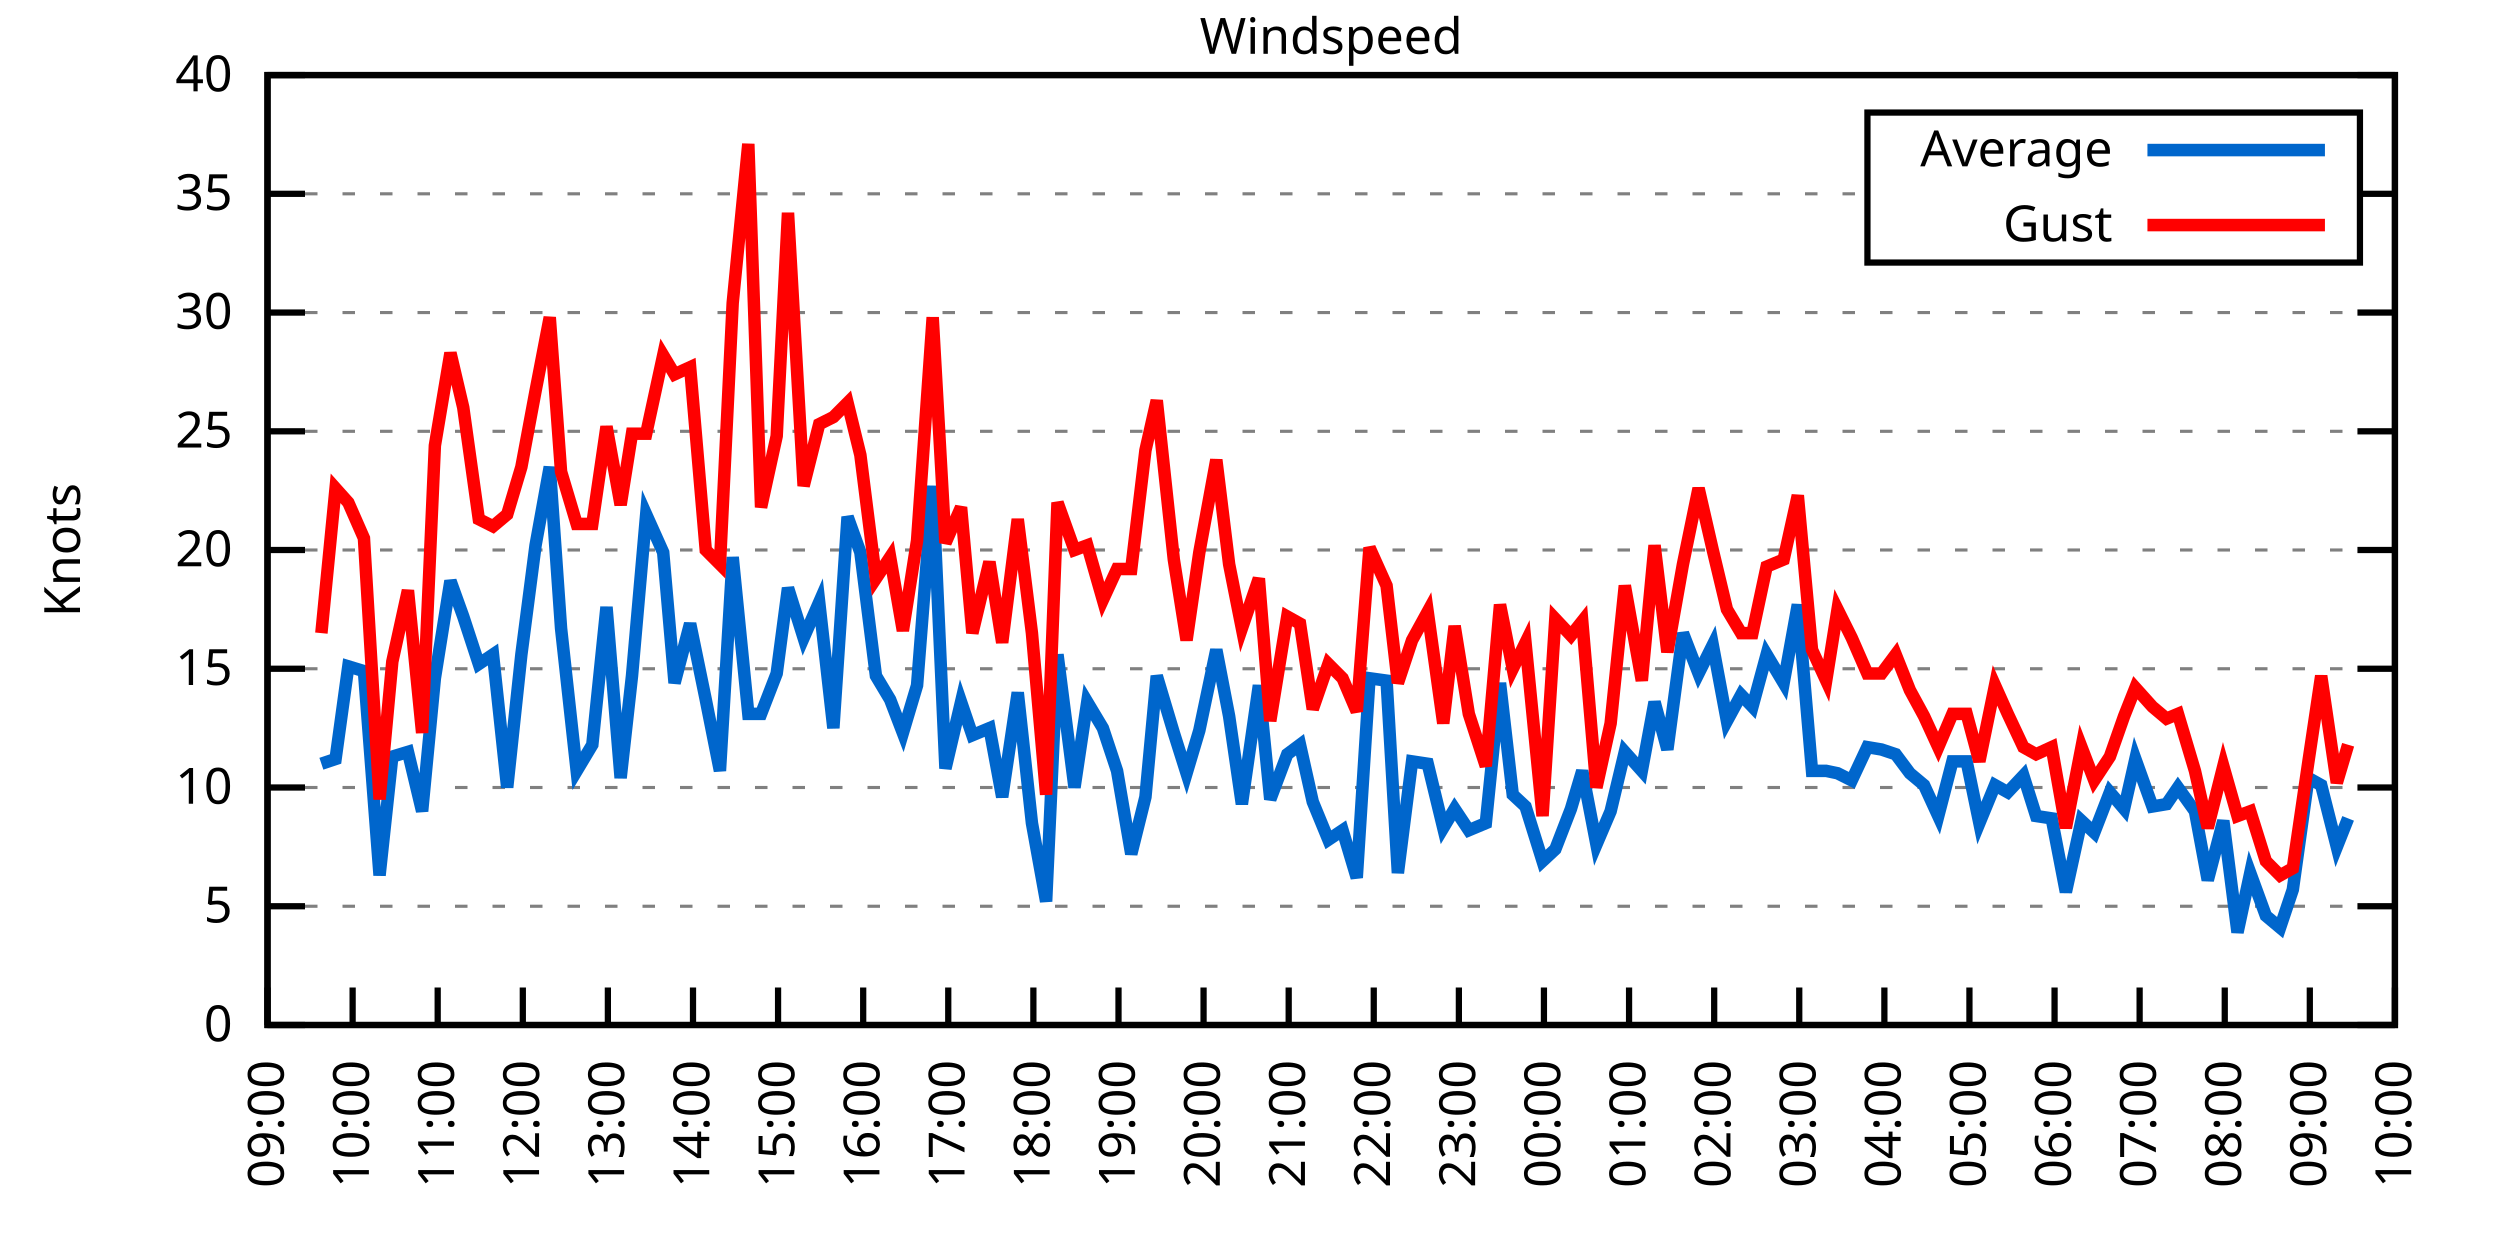
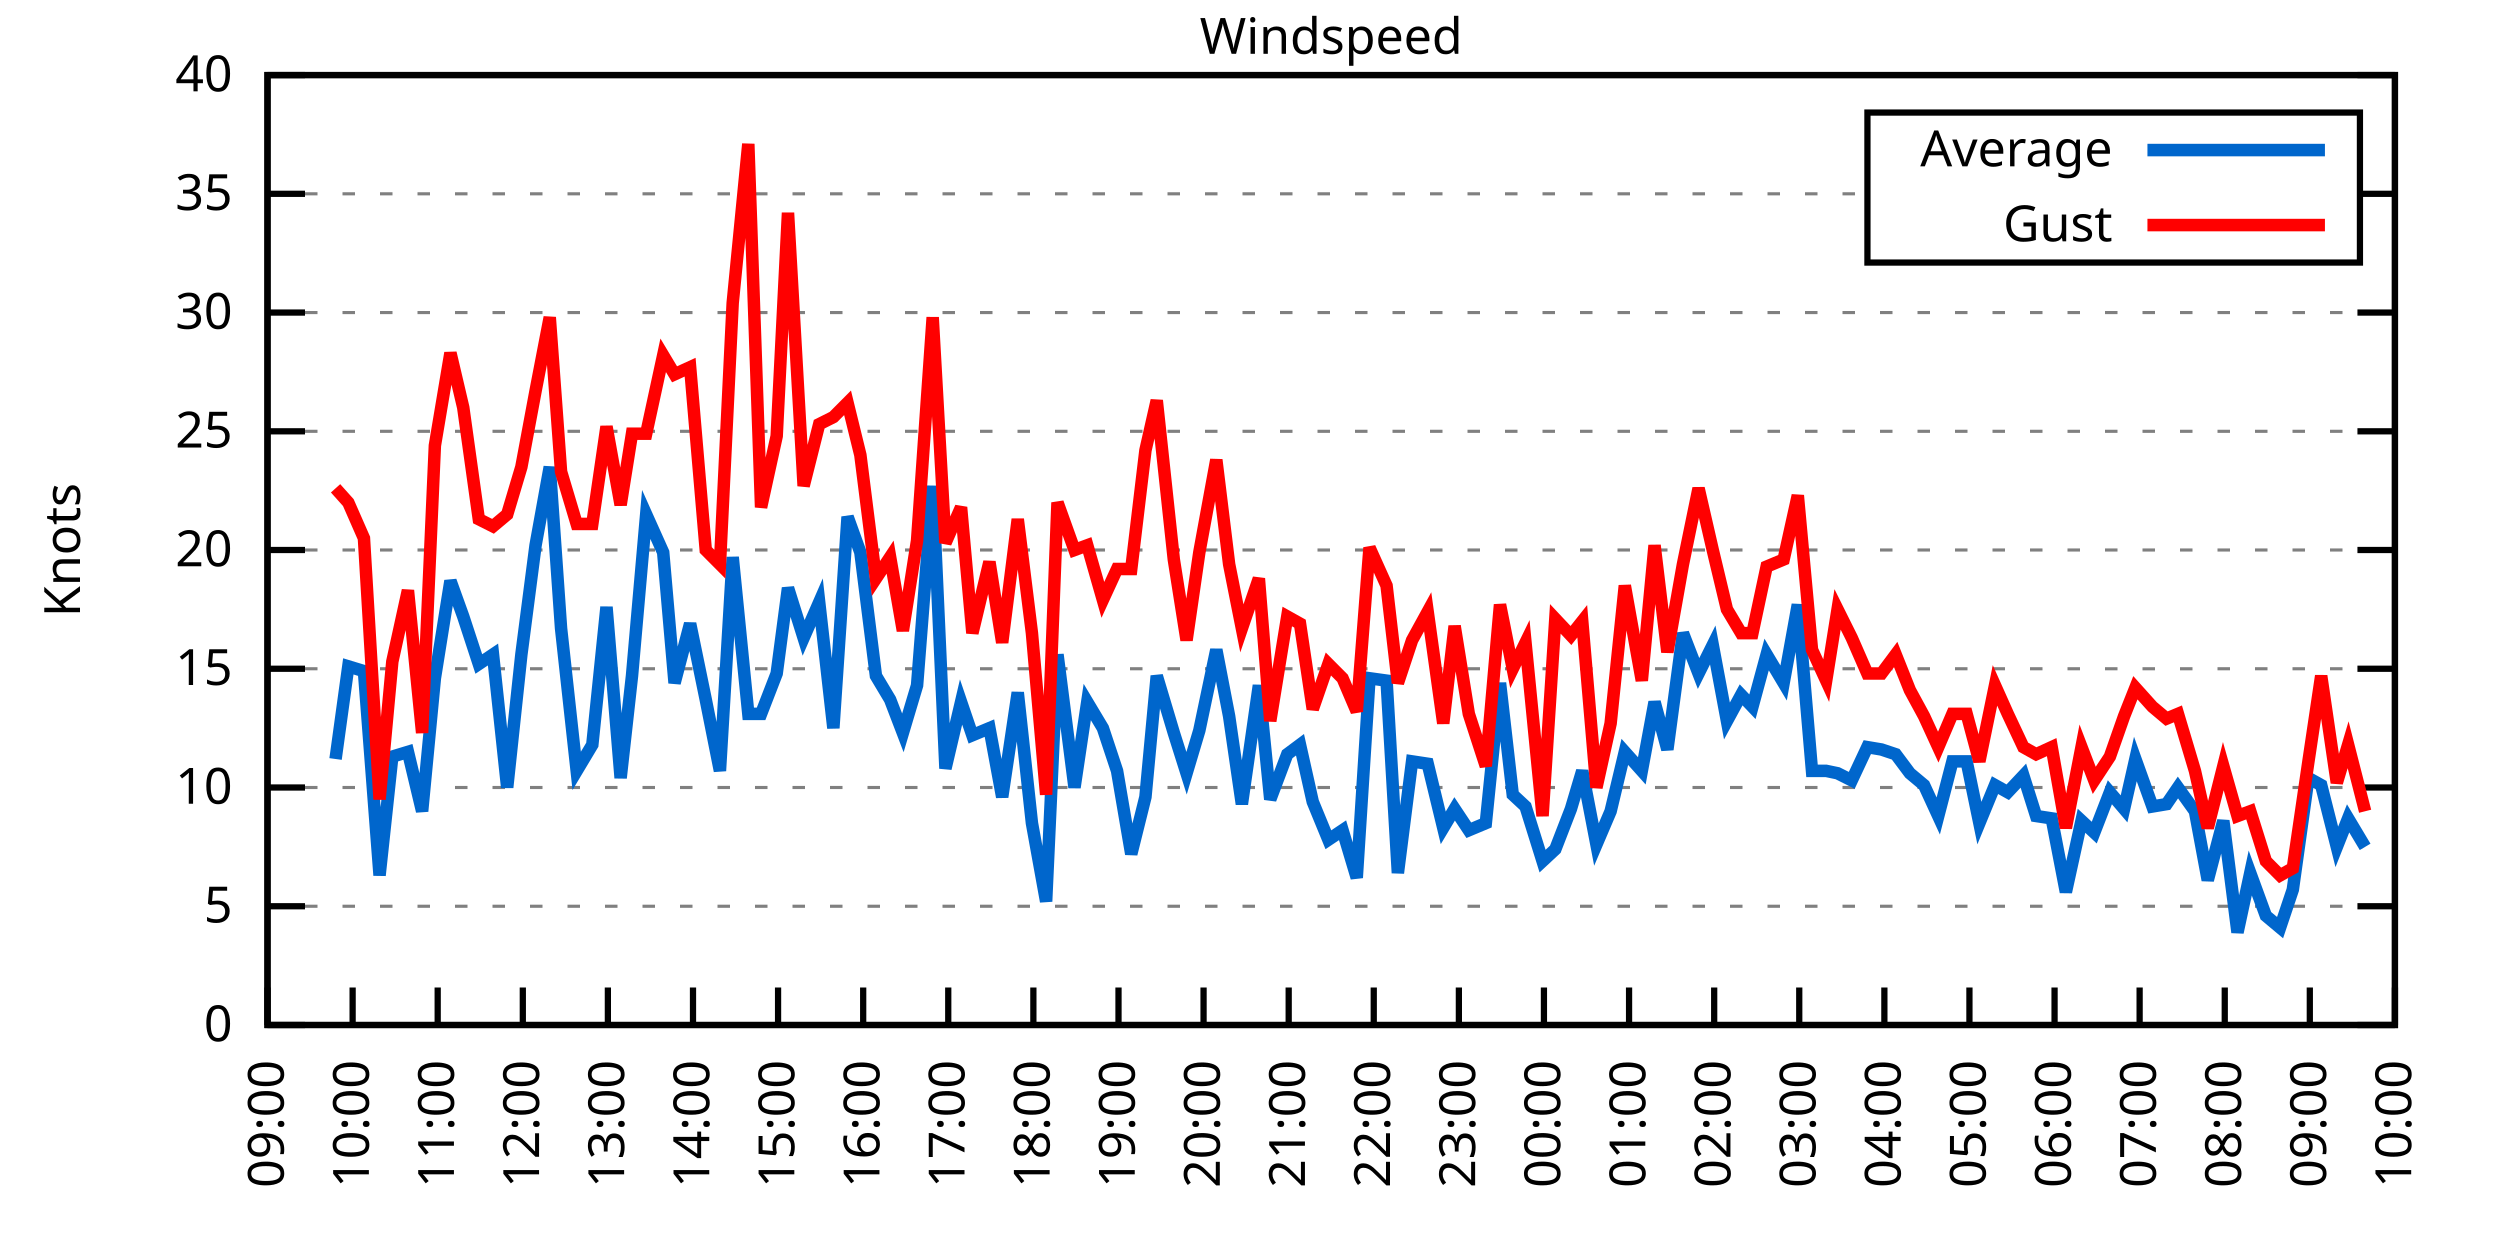
<svg xmlns="http://www.w3.org/2000/svg" xmlns:xlink="http://www.w3.org/1999/xlink" width="400" height="200" viewBox="0 0 400 200">
  <g id="gnuplot_canvas">
    <rect x="0" y="0" width="400" height="200" fill="none" />
    <defs>
      <circle id="gpDot" r="0.5" stroke-width="0.5" stroke="currentColor" />
      <path id="gpPt0" stroke-width="0.333" stroke="currentColor" d="M-1,0 h2 M0,-1 v2" />
      <path id="gpPt1" stroke-width="0.333" stroke="currentColor" d="M-1,-1 L1,1 M1,-1 L-1,1" />
      <path id="gpPt2" stroke-width="0.333" stroke="currentColor" d="M-1,0 L1,0 M0,-1 L0,1 M-1,-1 L1,1 M-1,1 L1,-1" />
      <rect id="gpPt3" stroke-width="0.333" stroke="currentColor" x="-1" y="-1" width="2" height="2" />
      <rect id="gpPt4" stroke-width="0.333" stroke="currentColor" fill="currentColor" x="-1" y="-1" width="2" height="2" />
      <circle id="gpPt5" stroke-width="0.333" stroke="currentColor" cx="0" cy="0" r="1" />
      <use xlink:href="#gpPt5" id="gpPt6" fill="currentColor" stroke="none" />
      <path id="gpPt7" stroke-width="0.333" stroke="currentColor" d="M0,-1.33 L-1.33,0.67 L1.33,0.67 z" />
      <use xlink:href="#gpPt7" id="gpPt8" fill="currentColor" stroke="none" />
      <use xlink:href="#gpPt7" id="gpPt9" stroke="currentColor" transform="rotate(180)" />
      <use xlink:href="#gpPt9" id="gpPt10" fill="currentColor" stroke="none" />
      <use xlink:href="#gpPt3" id="gpPt11" stroke="currentColor" transform="rotate(45)" />
      <use xlink:href="#gpPt11" id="gpPt12" fill="currentColor" stroke="none" />
      <path id="gpPt13" stroke-width="0.333" stroke="currentColor" d="M0,1.330 L1.265,0.411 L0.782,-1.067 L-0.782,-1.076 L-1.265,0.411 z" />
      <use xlink:href="#gpPt13" id="gpPt14" fill="currentColor" stroke="none" />
      <filter id="textbox" filterUnits="objectBoundingBox" x="0" y="0" height="1" width="1">
        <feFlood flood-color="white" flood-opacity="1" result="bgnd" />
        <feComposite in="SourceGraphic" in2="bgnd" operator="atop" />
      </filter>
      <filter id="greybox" filterUnits="objectBoundingBox" x="0" y="0" height="1" width="1">
        <feFlood flood-color="lightgrey" flood-opacity="1" result="grey" />
        <feComposite in="SourceGraphic" in2="grey" operator="atop" />
      </filter>
    </defs>
    <g fill="none" color="white" stroke="currentColor" stroke-width="1.00" stroke-linecap="butt" stroke-linejoin="miter">
</g>
    <g fill="none" color="black" stroke="currentColor" stroke-width="1.00" stroke-linecap="butt" stroke-linejoin="miter">
      <g stroke="none" shape-rendering="crispEdges">
        <polygon fill="rgb(255, 255, 255)" points="42.80,164.00 383.18,164.00 383.18,12.02 42.80,12.02 " />
      </g>
    </g>
    <g fill="none" color="black" stroke="currentColor" stroke-width="1.00" stroke-linecap="butt" stroke-linejoin="miter">
</g>
    <g fill="none" color="black" stroke="black" stroke-width="0.50" stroke-linecap="butt" stroke-linejoin="miter">
</g>
    <g fill="none" color="gray" stroke="currentColor" stroke-width="0.50" stroke-linecap="butt" stroke-linejoin="miter">
      <path stroke="gray" stroke-dasharray="2,4" class="gridline" d="M42.80,164.00 L383.19,164.00  " />
    </g>
    <g fill="none" color="gray" stroke="gray" stroke-width="1.00" stroke-linecap="butt" stroke-linejoin="miter">
</g>
    <g fill="none" color="black" stroke="currentColor" stroke-width="1.00" stroke-linecap="butt" stroke-linejoin="miter">
      <path stroke="black" d="M42.80,164.00 L48.80,164.00 M383.19,164.00 L377.19,164.00  " />
      <g transform="translate(37.20,166.60)" stroke="none" fill="black" font-family="Sans" font-size="8.00" text-anchor="end">
        <text>
          <tspan font-family="Sans"> 0</tspan>
        </text>
      </g>
    </g>
    <g fill="none" color="black" stroke="currentColor" stroke-width="1.00" stroke-linecap="butt" stroke-linejoin="miter">
</g>
    <g fill="none" color="black" stroke="black" stroke-width="0.50" stroke-linecap="butt" stroke-linejoin="miter">
</g>
    <g fill="none" color="gray" stroke="currentColor" stroke-width="0.50" stroke-linecap="butt" stroke-linejoin="miter">
      <path stroke="gray" stroke-dasharray="2,4" class="gridline" d="M42.80,145.00 L383.19,145.00  " />
    </g>
    <g fill="none" color="gray" stroke="gray" stroke-width="1.00" stroke-linecap="butt" stroke-linejoin="miter">
</g>
    <g fill="none" color="black" stroke="currentColor" stroke-width="1.00" stroke-linecap="butt" stroke-linejoin="miter">
      <path stroke="black" d="M42.80,145.00 L48.80,145.00 M383.19,145.00 L377.19,145.00  " />
      <g transform="translate(37.20,147.60)" stroke="none" fill="black" font-family="Sans" font-size="8.00" text-anchor="end">
        <text>
          <tspan font-family="Sans"> 5</tspan>
        </text>
      </g>
    </g>
    <g fill="none" color="black" stroke="currentColor" stroke-width="1.00" stroke-linecap="butt" stroke-linejoin="miter">
</g>
    <g fill="none" color="black" stroke="black" stroke-width="0.50" stroke-linecap="butt" stroke-linejoin="miter">
</g>
    <g fill="none" color="gray" stroke="currentColor" stroke-width="0.50" stroke-linecap="butt" stroke-linejoin="miter">
      <path stroke="gray" stroke-dasharray="2,4" class="gridline" d="M42.80,126.00 L383.19,126.00  " />
    </g>
    <g fill="none" color="gray" stroke="gray" stroke-width="1.00" stroke-linecap="butt" stroke-linejoin="miter">
</g>
    <g fill="none" color="black" stroke="currentColor" stroke-width="1.00" stroke-linecap="butt" stroke-linejoin="miter">
      <path stroke="black" d="M42.80,126.00 L48.80,126.00 M383.19,126.00 L377.19,126.00  " />
      <g transform="translate(37.20,128.60)" stroke="none" fill="black" font-family="Sans" font-size="8.00" text-anchor="end">
        <text>
          <tspan font-family="Sans"> 10</tspan>
        </text>
      </g>
    </g>
    <g fill="none" color="black" stroke="currentColor" stroke-width="1.00" stroke-linecap="butt" stroke-linejoin="miter">
</g>
    <g fill="none" color="black" stroke="black" stroke-width="0.50" stroke-linecap="butt" stroke-linejoin="miter">
</g>
    <g fill="none" color="gray" stroke="currentColor" stroke-width="0.50" stroke-linecap="butt" stroke-linejoin="miter">
      <path stroke="gray" stroke-dasharray="2,4" class="gridline" d="M42.80,107.00 L383.19,107.00  " />
    </g>
    <g fill="none" color="gray" stroke="gray" stroke-width="1.00" stroke-linecap="butt" stroke-linejoin="miter">
</g>
    <g fill="none" color="black" stroke="currentColor" stroke-width="1.00" stroke-linecap="butt" stroke-linejoin="miter">
      <path stroke="black" d="M42.80,107.00 L48.80,107.00 M383.19,107.00 L377.19,107.00  " />
      <g transform="translate(37.20,109.60)" stroke="none" fill="black" font-family="Sans" font-size="8.00" text-anchor="end">
        <text>
          <tspan font-family="Sans"> 15</tspan>
        </text>
      </g>
    </g>
    <g fill="none" color="black" stroke="currentColor" stroke-width="1.00" stroke-linecap="butt" stroke-linejoin="miter">
</g>
    <g fill="none" color="black" stroke="black" stroke-width="0.50" stroke-linecap="butt" stroke-linejoin="miter">
</g>
    <g fill="none" color="gray" stroke="currentColor" stroke-width="0.50" stroke-linecap="butt" stroke-linejoin="miter">
      <path stroke="gray" stroke-dasharray="2,4" class="gridline" d="M42.80,88.00 L383.19,88.00  " />
    </g>
    <g fill="none" color="gray" stroke="gray" stroke-width="1.00" stroke-linecap="butt" stroke-linejoin="miter">
</g>
    <g fill="none" color="black" stroke="currentColor" stroke-width="1.00" stroke-linecap="butt" stroke-linejoin="miter">
      <path stroke="black" d="M42.80,88.00 L48.80,88.00 M383.19,88.00 L377.19,88.00  " />
      <g transform="translate(37.20,90.60)" stroke="none" fill="black" font-family="Sans" font-size="8.00" text-anchor="end">
        <text>
          <tspan font-family="Sans"> 20</tspan>
        </text>
      </g>
    </g>
    <g fill="none" color="black" stroke="currentColor" stroke-width="1.00" stroke-linecap="butt" stroke-linejoin="miter">
</g>
    <g fill="none" color="black" stroke="black" stroke-width="0.50" stroke-linecap="butt" stroke-linejoin="miter">
</g>
    <g fill="none" color="gray" stroke="currentColor" stroke-width="0.50" stroke-linecap="butt" stroke-linejoin="miter">
      <path stroke="gray" stroke-dasharray="2,4" class="gridline" d="M42.80,69.01 L383.19,69.01  " />
    </g>
    <g fill="none" color="gray" stroke="gray" stroke-width="1.00" stroke-linecap="butt" stroke-linejoin="miter">
</g>
    <g fill="none" color="black" stroke="currentColor" stroke-width="1.00" stroke-linecap="butt" stroke-linejoin="miter">
      <path stroke="black" d="M42.80,69.01 L48.80,69.01 M383.19,69.01 L377.19,69.01  " />
      <g transform="translate(37.20,71.61)" stroke="none" fill="black" font-family="Sans" font-size="8.00" text-anchor="end">
        <text>
          <tspan font-family="Sans"> 25</tspan>
        </text>
      </g>
    </g>
    <g fill="none" color="black" stroke="currentColor" stroke-width="1.00" stroke-linecap="butt" stroke-linejoin="miter">
</g>
    <g fill="none" color="black" stroke="black" stroke-width="0.50" stroke-linecap="butt" stroke-linejoin="miter">
</g>
    <g fill="none" color="gray" stroke="currentColor" stroke-width="0.50" stroke-linecap="butt" stroke-linejoin="miter">
      <path stroke="gray" stroke-dasharray="2,4" class="gridline" d="M42.80,50.01 L383.19,50.01  " />
    </g>
    <g fill="none" color="gray" stroke="gray" stroke-width="1.00" stroke-linecap="butt" stroke-linejoin="miter">
</g>
    <g fill="none" color="black" stroke="currentColor" stroke-width="1.00" stroke-linecap="butt" stroke-linejoin="miter">
      <path stroke="black" d="M42.80,50.01 L48.80,50.01 M383.19,50.01 L377.19,50.01  " />
      <g transform="translate(37.20,52.61)" stroke="none" fill="black" font-family="Sans" font-size="8.00" text-anchor="end">
        <text>
          <tspan font-family="Sans"> 30</tspan>
        </text>
      </g>
    </g>
    <g fill="none" color="black" stroke="currentColor" stroke-width="1.00" stroke-linecap="butt" stroke-linejoin="miter">
</g>
    <g fill="none" color="black" stroke="black" stroke-width="0.50" stroke-linecap="butt" stroke-linejoin="miter">
</g>
    <g fill="none" color="gray" stroke="currentColor" stroke-width="0.50" stroke-linecap="butt" stroke-linejoin="miter">
      <path stroke="gray" stroke-dasharray="2,4" class="gridline" d="M42.80,31.01 L298.79,31.01 M377.59,31.01 L383.19,31.01  " />
    </g>
    <g fill="none" color="gray" stroke="gray" stroke-width="1.00" stroke-linecap="butt" stroke-linejoin="miter">
</g>
    <g fill="none" color="black" stroke="currentColor" stroke-width="1.00" stroke-linecap="butt" stroke-linejoin="miter">
      <path stroke="black" d="M42.80,31.01 L48.80,31.01 M383.19,31.01 L377.19,31.01  " />
      <g transform="translate(37.20,33.61)" stroke="none" fill="black" font-family="Sans" font-size="8.00" text-anchor="end">
        <text>
          <tspan font-family="Sans"> 35</tspan>
        </text>
      </g>
    </g>
    <g fill="none" color="black" stroke="currentColor" stroke-width="1.00" stroke-linecap="butt" stroke-linejoin="miter">
</g>
    <g fill="none" color="black" stroke="black" stroke-width="0.50" stroke-linecap="butt" stroke-linejoin="miter">
</g>
    <g fill="none" color="gray" stroke="currentColor" stroke-width="0.50" stroke-linecap="butt" stroke-linejoin="miter">
      <path stroke="gray" stroke-dasharray="2,4" class="gridline" d="M42.80,12.01 L383.19,12.01  " />
    </g>
    <g fill="none" color="gray" stroke="gray" stroke-width="1.00" stroke-linecap="butt" stroke-linejoin="miter">
</g>
    <g fill="none" color="black" stroke="currentColor" stroke-width="1.00" stroke-linecap="butt" stroke-linejoin="miter">
      <path stroke="black" d="M42.80,12.01 L48.80,12.01 M383.19,12.01 L377.19,12.01  " />
      <g transform="translate(37.20,14.61)" stroke="none" fill="black" font-family="Sans" font-size="8.00" text-anchor="end">
        <text>
          <tspan font-family="Sans"> 40</tspan>
        </text>
      </g>
    </g>
    <g fill="none" color="black" stroke="currentColor" stroke-width="1.00" stroke-linecap="butt" stroke-linejoin="miter">
      <path stroke="black" d="M42.80,164.00 L42.80,158.00  " />
      <g transform="translate(45.40,169.60) rotate(270.00)" stroke="none" fill="black" font-family="Sans" font-size="8.00" text-anchor="end">
        <text>
          <tspan font-family="Sans">09:00</tspan>
        </text>
      </g>
    </g>
    <g fill="none" color="black" stroke="currentColor" stroke-width="1.00" stroke-linecap="butt" stroke-linejoin="miter">
      <path stroke="black" d="M56.42,164.00 L56.42,158.00  " />
      <g transform="translate(59.02,169.60) rotate(270.00)" stroke="none" fill="black" font-family="Sans" font-size="8.00" text-anchor="end">
        <text>
          <tspan font-family="Sans">10:00</tspan>
        </text>
      </g>
    </g>
    <g fill="none" color="black" stroke="currentColor" stroke-width="1.00" stroke-linecap="butt" stroke-linejoin="miter">
      <path stroke="black" d="M70.03,164.00 L70.03,158.00  " />
      <g transform="translate(72.63,169.60) rotate(270.00)" stroke="none" fill="black" font-family="Sans" font-size="8.00" text-anchor="end">
        <text>
          <tspan font-family="Sans">11:00</tspan>
        </text>
      </g>
    </g>
    <g fill="none" color="black" stroke="currentColor" stroke-width="1.00" stroke-linecap="butt" stroke-linejoin="miter">
      <path stroke="black" d="M83.65,164.00 L83.65,158.00  " />
      <g transform="translate(86.25,169.60) rotate(270.00)" stroke="none" fill="black" font-family="Sans" font-size="8.00" text-anchor="end">
        <text>
          <tspan font-family="Sans">12:00</tspan>
        </text>
      </g>
    </g>
    <g fill="none" color="black" stroke="currentColor" stroke-width="1.00" stroke-linecap="butt" stroke-linejoin="miter">
      <path stroke="black" d="M97.26,164.00 L97.26,158.00  " />
      <g transform="translate(99.86,169.60) rotate(270.00)" stroke="none" fill="black" font-family="Sans" font-size="8.00" text-anchor="end">
        <text>
          <tspan font-family="Sans">13:00</tspan>
        </text>
      </g>
    </g>
    <g fill="none" color="black" stroke="currentColor" stroke-width="1.00" stroke-linecap="butt" stroke-linejoin="miter">
      <path stroke="black" d="M110.88,164.00 L110.88,158.00  " />
      <g transform="translate(113.48,169.60) rotate(270.00)" stroke="none" fill="black" font-family="Sans" font-size="8.00" text-anchor="end">
        <text>
          <tspan font-family="Sans">14:00</tspan>
        </text>
      </g>
    </g>
    <g fill="none" color="black" stroke="currentColor" stroke-width="1.00" stroke-linecap="butt" stroke-linejoin="miter">
      <path stroke="black" d="M124.49,164.00 L124.49,158.00  " />
      <g transform="translate(127.09,169.60) rotate(270.00)" stroke="none" fill="black" font-family="Sans" font-size="8.00" text-anchor="end">
        <text>
          <tspan font-family="Sans">15:00</tspan>
        </text>
      </g>
    </g>
    <g fill="none" color="black" stroke="currentColor" stroke-width="1.00" stroke-linecap="butt" stroke-linejoin="miter">
      <path stroke="black" d="M138.11,164.00 L138.11,158.00  " />
      <g transform="translate(140.71,169.60) rotate(270.00)" stroke="none" fill="black" font-family="Sans" font-size="8.00" text-anchor="end">
        <text>
          <tspan font-family="Sans">16:00</tspan>
        </text>
      </g>
    </g>
    <g fill="none" color="black" stroke="currentColor" stroke-width="1.00" stroke-linecap="butt" stroke-linejoin="miter">
      <path stroke="black" d="M151.72,164.00 L151.72,158.00  " />
      <g transform="translate(154.32,169.60) rotate(270.00)" stroke="none" fill="black" font-family="Sans" font-size="8.00" text-anchor="end">
        <text>
          <tspan font-family="Sans">17:00</tspan>
        </text>
      </g>
    </g>
    <g fill="none" color="black" stroke="currentColor" stroke-width="1.00" stroke-linecap="butt" stroke-linejoin="miter">
      <path stroke="black" d="M165.34,164.00 L165.34,158.00  " />
      <g transform="translate(167.94,169.60) rotate(270.00)" stroke="none" fill="black" font-family="Sans" font-size="8.00" text-anchor="end">
        <text>
          <tspan font-family="Sans">18:00</tspan>
        </text>
      </g>
    </g>
    <g fill="none" color="black" stroke="currentColor" stroke-width="1.00" stroke-linecap="butt" stroke-linejoin="miter">
      <path stroke="black" d="M178.96,164.00 L178.96,158.00  " />
      <g transform="translate(181.56,169.60) rotate(270.00)" stroke="none" fill="black" font-family="Sans" font-size="8.00" text-anchor="end">
        <text>
          <tspan font-family="Sans">19:00</tspan>
        </text>
      </g>
    </g>
    <g fill="none" color="black" stroke="currentColor" stroke-width="1.00" stroke-linecap="butt" stroke-linejoin="miter">
      <path stroke="black" d="M192.57,164.00 L192.57,158.00  " />
      <g transform="translate(195.17,169.60) rotate(270.00)" stroke="none" fill="black" font-family="Sans" font-size="8.00" text-anchor="end">
        <text>
          <tspan font-family="Sans">20:00</tspan>
        </text>
      </g>
    </g>
    <g fill="none" color="black" stroke="currentColor" stroke-width="1.00" stroke-linecap="butt" stroke-linejoin="miter">
      <path stroke="black" d="M206.19,164.00 L206.19,158.00  " />
      <g transform="translate(208.79,169.60) rotate(270.00)" stroke="none" fill="black" font-family="Sans" font-size="8.00" text-anchor="end">
        <text>
          <tspan font-family="Sans">21:00</tspan>
        </text>
      </g>
    </g>
    <g fill="none" color="black" stroke="currentColor" stroke-width="1.00" stroke-linecap="butt" stroke-linejoin="miter">
      <path stroke="black" d="M219.80,164.00 L219.80,158.00  " />
      <g transform="translate(222.40,169.60) rotate(270.00)" stroke="none" fill="black" font-family="Sans" font-size="8.00" text-anchor="end">
        <text>
          <tspan font-family="Sans">22:00</tspan>
        </text>
      </g>
    </g>
    <g fill="none" color="black" stroke="currentColor" stroke-width="1.00" stroke-linecap="butt" stroke-linejoin="miter">
      <path stroke="black" d="M233.42,164.00 L233.42,158.00  " />
      <g transform="translate(236.02,169.60) rotate(270.00)" stroke="none" fill="black" font-family="Sans" font-size="8.00" text-anchor="end">
        <text>
          <tspan font-family="Sans">23:00</tspan>
        </text>
      </g>
    </g>
    <g fill="none" color="black" stroke="currentColor" stroke-width="1.00" stroke-linecap="butt" stroke-linejoin="miter">
      <path stroke="black" d="M247.03,164.00 L247.03,158.00  " />
      <g transform="translate(249.63,169.60) rotate(270.00)" stroke="none" fill="black" font-family="Sans" font-size="8.00" text-anchor="end">
        <text>
          <tspan font-family="Sans">00:00</tspan>
        </text>
      </g>
    </g>
    <g fill="none" color="black" stroke="currentColor" stroke-width="1.00" stroke-linecap="butt" stroke-linejoin="miter">
      <path stroke="black" d="M260.65,164.00 L260.65,158.00  " />
      <g transform="translate(263.25,169.60) rotate(270.00)" stroke="none" fill="black" font-family="Sans" font-size="8.00" text-anchor="end">
        <text>
          <tspan font-family="Sans">01:00</tspan>
        </text>
      </g>
    </g>
    <g fill="none" color="black" stroke="currentColor" stroke-width="1.00" stroke-linecap="butt" stroke-linejoin="miter">
      <path stroke="black" d="M274.27,164.00 L274.27,158.00  " />
      <g transform="translate(276.87,169.60) rotate(270.00)" stroke="none" fill="black" font-family="Sans" font-size="8.00" text-anchor="end">
        <text>
          <tspan font-family="Sans">02:00</tspan>
        </text>
      </g>
    </g>
    <g fill="none" color="black" stroke="currentColor" stroke-width="1.00" stroke-linecap="butt" stroke-linejoin="miter">
      <path stroke="black" d="M287.88,164.00 L287.88,158.00  " />
      <g transform="translate(290.48,169.60) rotate(270.00)" stroke="none" fill="black" font-family="Sans" font-size="8.00" text-anchor="end">
        <text>
          <tspan font-family="Sans">03:00</tspan>
        </text>
      </g>
    </g>
    <g fill="none" color="black" stroke="currentColor" stroke-width="1.00" stroke-linecap="butt" stroke-linejoin="miter">
      <path stroke="black" d="M301.50,164.00 L301.50,158.00  " />
      <g transform="translate(304.10,169.60) rotate(270.00)" stroke="none" fill="black" font-family="Sans" font-size="8.00" text-anchor="end">
        <text>
          <tspan font-family="Sans">04:00</tspan>
        </text>
      </g>
    </g>
    <g fill="none" color="black" stroke="currentColor" stroke-width="1.00" stroke-linecap="butt" stroke-linejoin="miter">
      <path stroke="black" d="M315.11,164.00 L315.11,158.00  " />
      <g transform="translate(317.71,169.60) rotate(270.00)" stroke="none" fill="black" font-family="Sans" font-size="8.00" text-anchor="end">
        <text>
          <tspan font-family="Sans">05:00</tspan>
        </text>
      </g>
    </g>
    <g fill="none" color="black" stroke="currentColor" stroke-width="1.00" stroke-linecap="butt" stroke-linejoin="miter">
      <path stroke="black" d="M328.73,164.00 L328.73,158.00  " />
      <g transform="translate(331.33,169.60) rotate(270.00)" stroke="none" fill="black" font-family="Sans" font-size="8.00" text-anchor="end">
        <text>
          <tspan font-family="Sans">06:00</tspan>
        </text>
      </g>
    </g>
    <g fill="none" color="black" stroke="currentColor" stroke-width="1.00" stroke-linecap="butt" stroke-linejoin="miter">
      <path stroke="black" d="M342.34,164.00 L342.34,158.00  " />
      <g transform="translate(344.94,169.60) rotate(270.00)" stroke="none" fill="black" font-family="Sans" font-size="8.00" text-anchor="end">
        <text>
          <tspan font-family="Sans">07:00</tspan>
        </text>
      </g>
    </g>
    <g fill="none" color="black" stroke="currentColor" stroke-width="1.00" stroke-linecap="butt" stroke-linejoin="miter">
      <path stroke="black" d="M355.96,164.00 L355.96,158.00  " />
      <g transform="translate(358.56,169.60) rotate(270.00)" stroke="none" fill="black" font-family="Sans" font-size="8.00" text-anchor="end">
        <text>
          <tspan font-family="Sans">08:00</tspan>
        </text>
      </g>
    </g>
    <g fill="none" color="black" stroke="currentColor" stroke-width="1.00" stroke-linecap="butt" stroke-linejoin="miter">
      <path stroke="black" d="M369.57,164.00 L369.57,158.00  " />
      <g transform="translate(372.17,169.60) rotate(270.00)" stroke="none" fill="black" font-family="Sans" font-size="8.00" text-anchor="end">
        <text>
          <tspan font-family="Sans">09:00</tspan>
        </text>
      </g>
    </g>
    <g fill="none" color="black" stroke="currentColor" stroke-width="1.00" stroke-linecap="butt" stroke-linejoin="miter">
      <path stroke="black" d="M383.19,164.00 L383.19,158.00  " />
      <g transform="translate(385.79,169.60) rotate(270.00)" stroke="none" fill="black" font-family="Sans" font-size="8.00" text-anchor="end">
        <text>
          <tspan font-family="Sans">10:00</tspan>
        </text>
      </g>
    </g>
    <g fill="none" color="black" stroke="currentColor" stroke-width="1.00" stroke-linecap="butt" stroke-linejoin="miter">
</g>
    <g fill="none" color="black" stroke="currentColor" stroke-width="1.00" stroke-linecap="butt" stroke-linejoin="miter">
      <path stroke="black" d="M42.80,12.01 L42.80,164.00 L383.19,164.00 L383.19,12.01 L42.80,12.01 Z  " />
    </g>
    <g fill="none" color="black" stroke="currentColor" stroke-width="1.00" stroke-linecap="butt" stroke-linejoin="miter">
</g>
    <g fill="none" color="black" stroke="currentColor" stroke-width="1.00" stroke-linecap="butt" stroke-linejoin="miter">
      <path stroke="black" d="M298.79,42.01 L298.79,18.01 L377.59,18.01 L377.59,42.01 L298.79,42.01 Z  " />
    </g>
    <g id="Windspeed_plot_1">
      <g fill="none" color="white" stroke="black" stroke-width="2.00" stroke-linecap="butt" stroke-linejoin="miter">
</g>
      <g fill="none" color="black" stroke="currentColor" stroke-width="2.00" stroke-linecap="butt" stroke-linejoin="miter">
        <g transform="translate(337.99,26.61)" stroke="none" fill="black" font-family="Sans" font-size="8.00" text-anchor="end">
          <text>
            <tspan font-family="Sans">Average</tspan>
          </text>
        </g>
      </g>
      <g fill="none" color="black" stroke="currentColor" stroke-width="2.00" stroke-linecap="butt" stroke-linejoin="miter">
-         <path stroke="rgb(  0, 102, 204)" d="M343.59,24.01 L371.99,24.01 M51.42,122.20 L53.69,121.44 L55.73,106.62 L58.23,107.38 L60.73,140.06 L62.77,121.06   L65.27,120.30 L67.54,129.80 L69.58,108.52 L72.07,92.94 L74.12,98.64 L76.61,106.24 L78.88,104.72 L81.15,126.00   L83.42,104.72 L85.69,87.25 L87.96,74.71 L89.77,100.54 L92.27,123.34 L94.77,119.16 L97.04,97.12 L99.30,124.48   L101.12,108.14 L103.39,82.31 L106.11,88.38 L107.93,109.28 L110.42,99.78 L112.92,111.94 L115.19,123.34 L117.23,89.14   L119.73,114.22 L121.77,114.22 L124.27,107.76 L126.08,94.08 L128.58,102.06 L131.07,96.36 L133.34,116.50 L135.61,82.69   L137.66,88.38 L140.15,108.14 L142.42,111.94 L144.46,117.26 L146.73,109.66 L149.23,77.75 L151.27,122.96 L153.77,112.32   L155.58,117.64 L158.31,116.50 L160.35,127.52 L162.84,110.80 L165.11,131.70 L167.38,144.24 L169.20,104.72 L171.92,126.00   L173.96,112.32 L176.46,116.50 L178.73,123.34 L181.00,136.64 L183.27,127.52 L185.08,108.14 L187.81,117.26 L189.85,123.72   L191.89,116.88 L194.61,103.96 L196.66,114.60 L198.70,128.66 L201.42,109.66 L203.24,127.90 L205.96,120.68 L208.00,119.16   L210.04,128.28 L212.54,134.36 L214.81,132.84 L217.08,140.44 L219.12,108.52 L221.85,108.90 L223.66,139.68 L225.93,121.82   L228.43,122.20 L230.92,132.46 L232.74,129.42 L235.01,132.84 L237.73,131.70 L240.00,109.28 L242.04,127.14 L244.08,129.04   L246.81,137.78 L248.85,135.88 L251.35,129.42 L253.16,123.34 L255.43,135.12 L257.70,129.80 L259.97,120.30 L262.69,123.34   L264.73,112.32 L266.78,119.92 L269.27,101.30 L271.77,107.76 L274.04,103.20 L276.31,115.36 L278.58,111.18 L280.39,113.08   L282.66,104.72 L285.38,109.28 L287.65,96.74 L289.92,123.34 L292.19,123.34 L294.01,123.72 L296.28,124.86 L298.77,119.54   L301.04,119.92 L303.31,120.68 L305.58,123.72 L307.85,125.62 L310.12,130.56 L312.39,121.82 L314.66,121.82 L316.70,131.70   L319.20,125.62 L321.24,126.76 L323.74,124.10 L325.78,130.56 L328.27,130.94 L330.54,142.72 L333.04,131.32 L335.08,133.22   L337.58,126.76 L339.85,129.42 L341.66,121.44 L344.39,129.04 L346.65,128.66 L348.47,126.00 L351.19,129.80 L353.24,140.82   L355.73,131.32 L358.00,149.18 L360.04,139.68 L362.54,146.52 L364.81,148.42 L366.85,142.34 L369.35,124.48 L371.39,125.62   L373.89,135.50 L375.70,130.94  " />
+         <path stroke="rgb(  0, 102, 204)" d="M343.59,24.01 L371.99,24.01 M53.69,121.44 L55.73,106.62 L58.23,107.38 L60.73,140.06 L62.77,121.06 L65.27,120.30   L67.54,129.80 L69.58,108.52 L72.07,92.94 L74.12,98.64 L76.61,106.24 L78.88,104.72 L81.15,126.00 L83.42,104.72   L85.69,87.25 L87.96,74.71 L89.77,100.54 L92.27,123.34 L94.77,119.16 L97.04,97.12 L99.30,124.48 L101.12,108.14   L103.39,82.31 L106.11,88.38 L107.93,109.28 L110.42,99.78 L112.92,111.94 L115.19,123.34 L117.23,89.14 L119.73,114.22   L121.77,114.22 L124.27,107.76 L126.08,94.08 L128.58,102.06 L131.07,96.36 L133.34,116.50 L135.61,82.69 L137.66,88.38   L140.15,108.14 L142.42,111.94 L144.46,117.26 L146.73,109.66 L149.23,77.75 L151.27,122.96 L153.77,112.32 L155.58,117.64   L158.31,116.50 L160.35,127.52 L162.84,110.80 L165.11,131.70 L167.38,144.24 L169.20,104.72 L171.92,126.00 L173.96,112.32   L176.46,116.50 L178.73,123.34 L181.00,136.64 L183.27,127.52 L185.08,108.14 L187.81,117.26 L189.85,123.72 L191.89,116.88   L194.61,103.96 L196.66,114.60 L198.70,128.66 L201.42,109.66 L203.24,127.90 L205.96,120.68 L208.00,119.16 L210.04,128.28   L212.54,134.36 L214.81,132.84 L217.08,140.44 L219.12,108.52 L221.85,108.90 L223.66,139.68 L225.93,121.82 L228.43,122.20   L230.92,132.46 L232.74,129.42 L235.01,132.84 L237.73,131.70 L240.00,109.28 L242.04,127.14 L244.08,129.04 L246.81,137.78   L248.85,135.88 L251.35,129.42 L253.16,123.34 L255.43,135.12 L257.70,129.80 L259.97,120.30 L262.69,123.34 L264.73,112.32   L266.78,119.92 L269.27,101.30 L271.77,107.76 L274.04,103.20 L276.31,115.36 L278.58,111.18 L280.39,113.08 L282.66,104.72   L285.38,109.28 L287.65,96.74 L289.92,123.34 L292.19,123.34 L294.01,123.72 L296.28,124.86 L298.77,119.54 L301.04,119.92   L303.31,120.68 L305.58,123.72 L307.85,125.62 L310.12,130.56 L312.39,121.82 L314.66,121.82 L316.70,131.70 L319.20,125.62   L321.24,126.76 L323.74,124.10 L325.78,130.56 L328.27,130.94 L330.54,142.72 L333.04,131.32 L335.08,133.22 L337.58,126.76   L339.85,129.42 L341.66,121.44 L344.39,129.04 L346.65,128.66 L348.47,126.00 L351.19,129.80 L353.24,140.82 L355.73,131.32   L358.00,149.18 L360.04,139.68 L362.54,146.52 L364.81,148.42 L366.85,142.34 L369.35,124.48 L371.39,125.62 L373.89,135.50   L375.70,130.94 L378.42,135.50  " />
      </g>
    </g>
    <g id="Windspeed_plot_2">
      <g fill="none" color="black" stroke="currentColor" stroke-width="2.00" stroke-linecap="butt" stroke-linejoin="miter">
        <g transform="translate(337.99,38.61)" stroke="none" fill="black" font-family="Sans" font-size="8.00" text-anchor="end">
          <text>
            <tspan font-family="Sans">Gust</tspan>
          </text>
        </g>
      </g>
      <g fill="none" color="black" stroke="currentColor" stroke-width="2.00" stroke-linecap="butt" stroke-linejoin="miter">
-         <path stroke="rgb(255,   0,   0)" d="M343.59,36.01 L371.99,36.01 M51.42,101.30 L53.69,78.13 L55.73,80.41 L58.23,86.11 L60.73,127.90 L62.77,105.86   L65.27,94.46 L67.54,117.26 L69.58,71.29 L72.07,56.47 L74.12,65.21 L76.61,83.07 L78.88,84.21 L81.15,82.31   L83.42,74.71 L85.69,62.55 L87.96,50.77 L89.77,75.47 L92.27,83.83 L94.77,83.83 L97.04,68.25 L99.30,80.79   L101.12,69.39 L103.39,69.39 L106.11,56.85 L107.93,59.89 L110.42,58.75 L112.92,88.00 L115.19,90.28 L117.23,48.49   L119.73,23.03 L121.77,81.17 L124.27,69.77 L126.08,34.05 L128.58,77.75 L131.07,67.87 L133.34,66.73 L135.61,64.45   L137.66,72.81 L140.15,92.56 L142.42,89.14 L144.46,100.92 L146.73,86.49 L149.23,50.77 L151.27,86.87 L153.77,81.17   L155.58,101.30 L158.31,89.90 L160.35,102.82 L162.84,83.07 L165.11,101.30 L167.38,127.14 L169.20,80.41 L171.92,88.00   L173.96,87.25 L176.46,95.98 L178.73,91.04 L181.00,91.04 L183.27,72.05 L185.08,64.07 L187.81,89.52 L189.85,102.44   L191.89,88.38 L194.61,73.57 L196.66,90.28 L198.70,100.54 L201.42,92.56 L203.24,115.36 L205.96,98.64 L208.00,99.78   L210.04,113.46 L212.54,106.24 L214.81,108.52 L217.08,113.84 L219.12,87.63 L221.85,93.70 L223.66,109.28 L225.93,102.44   L228.43,97.88 L230.92,115.74 L232.74,100.16 L235.01,114.22 L237.73,122.58 L240.00,96.74 L242.04,107.00 L244.08,102.82   L246.81,130.56 L248.85,99.02 L251.35,101.68 L253.16,99.40 L255.43,126.00 L257.70,115.74 L259.97,93.70 L262.69,108.90   L264.73,87.25 L266.78,104.34 L269.27,90.28 L271.77,78.13 L274.04,88.00 L276.31,97.50 L278.58,101.30 L280.39,101.30   L282.66,90.66 L285.38,89.52 L287.65,79.27 L289.92,103.96 L292.19,108.90 L294.01,97.50 L296.28,102.06 L298.77,107.76   L301.04,107.76 L303.31,104.72 L305.58,110.42 L307.85,114.60 L310.12,119.54 L312.39,114.22 L314.66,114.22 L316.70,121.82   L319.20,109.66 L321.24,114.22 L323.74,119.54 L325.78,120.68 L328.27,119.54 L330.54,132.46 L333.04,119.54 L335.08,124.86   L337.58,121.06 L339.85,114.60 L341.66,110.04 L344.39,113.08 L346.65,114.98 L348.47,114.22 L351.19,123.34 L353.24,132.46   L355.73,122.58 L358.00,130.56 L360.04,129.80 L362.54,137.78 L364.81,140.06 L366.85,138.92 L369.35,121.82 L371.39,108.14   L373.89,125.24 L375.70,119.16  " />
+         <path stroke="rgb(255,   0,   0)" d="M343.59,36.01 L371.99,36.01 M53.69,78.13 L55.73,80.41 L58.23,86.11 L60.73,127.90 L62.77,105.86 L65.27,94.46   L67.54,117.26 L69.58,71.29 L72.07,56.47 L74.12,65.21 L76.61,83.07 L78.88,84.21 L81.15,82.31 L83.42,74.71   L85.69,62.55 L87.96,50.77 L89.77,75.47 L92.27,83.83 L94.77,83.83 L97.04,68.25 L99.30,80.79 L101.12,69.39   L103.39,69.39 L106.11,56.85 L107.93,59.89 L110.42,58.75 L112.92,88.00 L115.19,90.28 L117.23,48.49 L119.73,23.03   L121.77,81.17 L124.27,69.77 L126.08,34.05 L128.58,77.75 L131.07,67.87 L133.34,66.73 L135.61,64.45 L137.66,72.81   L140.15,92.56 L142.42,89.14 L144.46,100.92 L146.73,86.49 L149.23,50.77 L151.27,86.87 L153.77,81.17 L155.58,101.30   L158.31,89.90 L160.35,102.82 L162.84,83.07 L165.11,101.30 L167.38,127.14 L169.20,80.41 L171.92,88.00 L173.96,87.25   L176.46,95.98 L178.73,91.04 L181.00,91.04 L183.27,72.05 L185.08,64.07 L187.81,89.52 L189.85,102.44 L191.89,88.38   L194.61,73.57 L196.66,90.28 L198.70,100.54 L201.42,92.56 L203.24,115.36 L205.96,98.64 L208.00,99.78 L210.04,113.46   L212.54,106.24 L214.81,108.52 L217.08,113.84 L219.12,87.63 L221.85,93.70 L223.66,109.28 L225.93,102.44 L228.43,97.88   L230.92,115.74 L232.74,100.16 L235.01,114.22 L237.73,122.58 L240.00,96.74 L242.04,107.00 L244.08,102.82 L246.81,130.56   L248.85,99.02 L251.35,101.68 L253.16,99.40 L255.43,126.00 L257.70,115.74 L259.97,93.70 L262.69,108.90 L264.73,87.25   L266.78,104.34 L269.27,90.28 L271.77,78.13 L274.04,88.00 L276.31,97.50 L278.58,101.30 L280.39,101.30 L282.66,90.66   L285.38,89.52 L287.65,79.27 L289.92,103.96 L292.19,108.90 L294.01,97.50 L296.28,102.06 L298.77,107.76 L301.04,107.76   L303.31,104.72 L305.58,110.42 L307.85,114.60 L310.12,119.54 L312.39,114.22 L314.66,114.22 L316.70,121.82 L319.20,109.66   L321.24,114.22 L323.74,119.54 L325.78,120.68 L328.27,119.54 L330.54,132.46 L333.04,119.54 L335.08,124.86 L337.58,121.06   L339.85,114.60 L341.66,110.04 L344.39,113.08 L346.65,114.98 L348.47,114.22 L351.19,123.34 L353.24,132.46 L355.73,122.58   L358.00,130.56 L360.04,129.80 L362.54,137.78 L364.81,140.06 L366.85,138.92 L369.35,121.82 L371.39,108.14 L373.89,125.24   L375.70,119.16 L378.42,129.80  " />
      </g>
    </g>
    <g fill="none" color="black" stroke="currentColor" stroke-width="2.00" stroke-linecap="butt" stroke-linejoin="miter">
</g>
    <g fill="none" color="black" stroke="black" stroke-width="1.00" stroke-linecap="butt" stroke-linejoin="miter">
</g>
    <g fill="none" color="black" stroke="currentColor" stroke-width="1.00" stroke-linecap="butt" stroke-linejoin="miter">
      <path stroke="black" d="M42.80,12.01 L42.80,164.00 L383.19,164.00 L383.19,12.01 L42.80,12.01 Z  " />
      <g transform="translate(12.80,88.01) rotate(270.00)" stroke="none" fill="black" font-family="Sans" font-size="8.00" text-anchor="middle">
        <text>
          <tspan font-family="Sans">Knots</tspan>
        </text>
      </g>
    </g>
    <g fill="none" color="black" stroke="currentColor" stroke-width="1.00" stroke-linecap="butt" stroke-linejoin="miter">
</g>
    <g fill="none" color="black" stroke="currentColor" stroke-width="1.00" stroke-linecap="butt" stroke-linejoin="miter">
      <g transform="translate(212.99,8.61)" stroke="none" fill="black" font-family="Sans" font-size="8.00" text-anchor="middle">
        <text>
          <tspan font-family="Sans">Windspeed</tspan>
        </text>
      </g>
    </g>
    <g fill="none" color="black" stroke="currentColor" stroke-width="1.00" stroke-linecap="butt" stroke-linejoin="miter">
</g>
  </g>
</svg>
